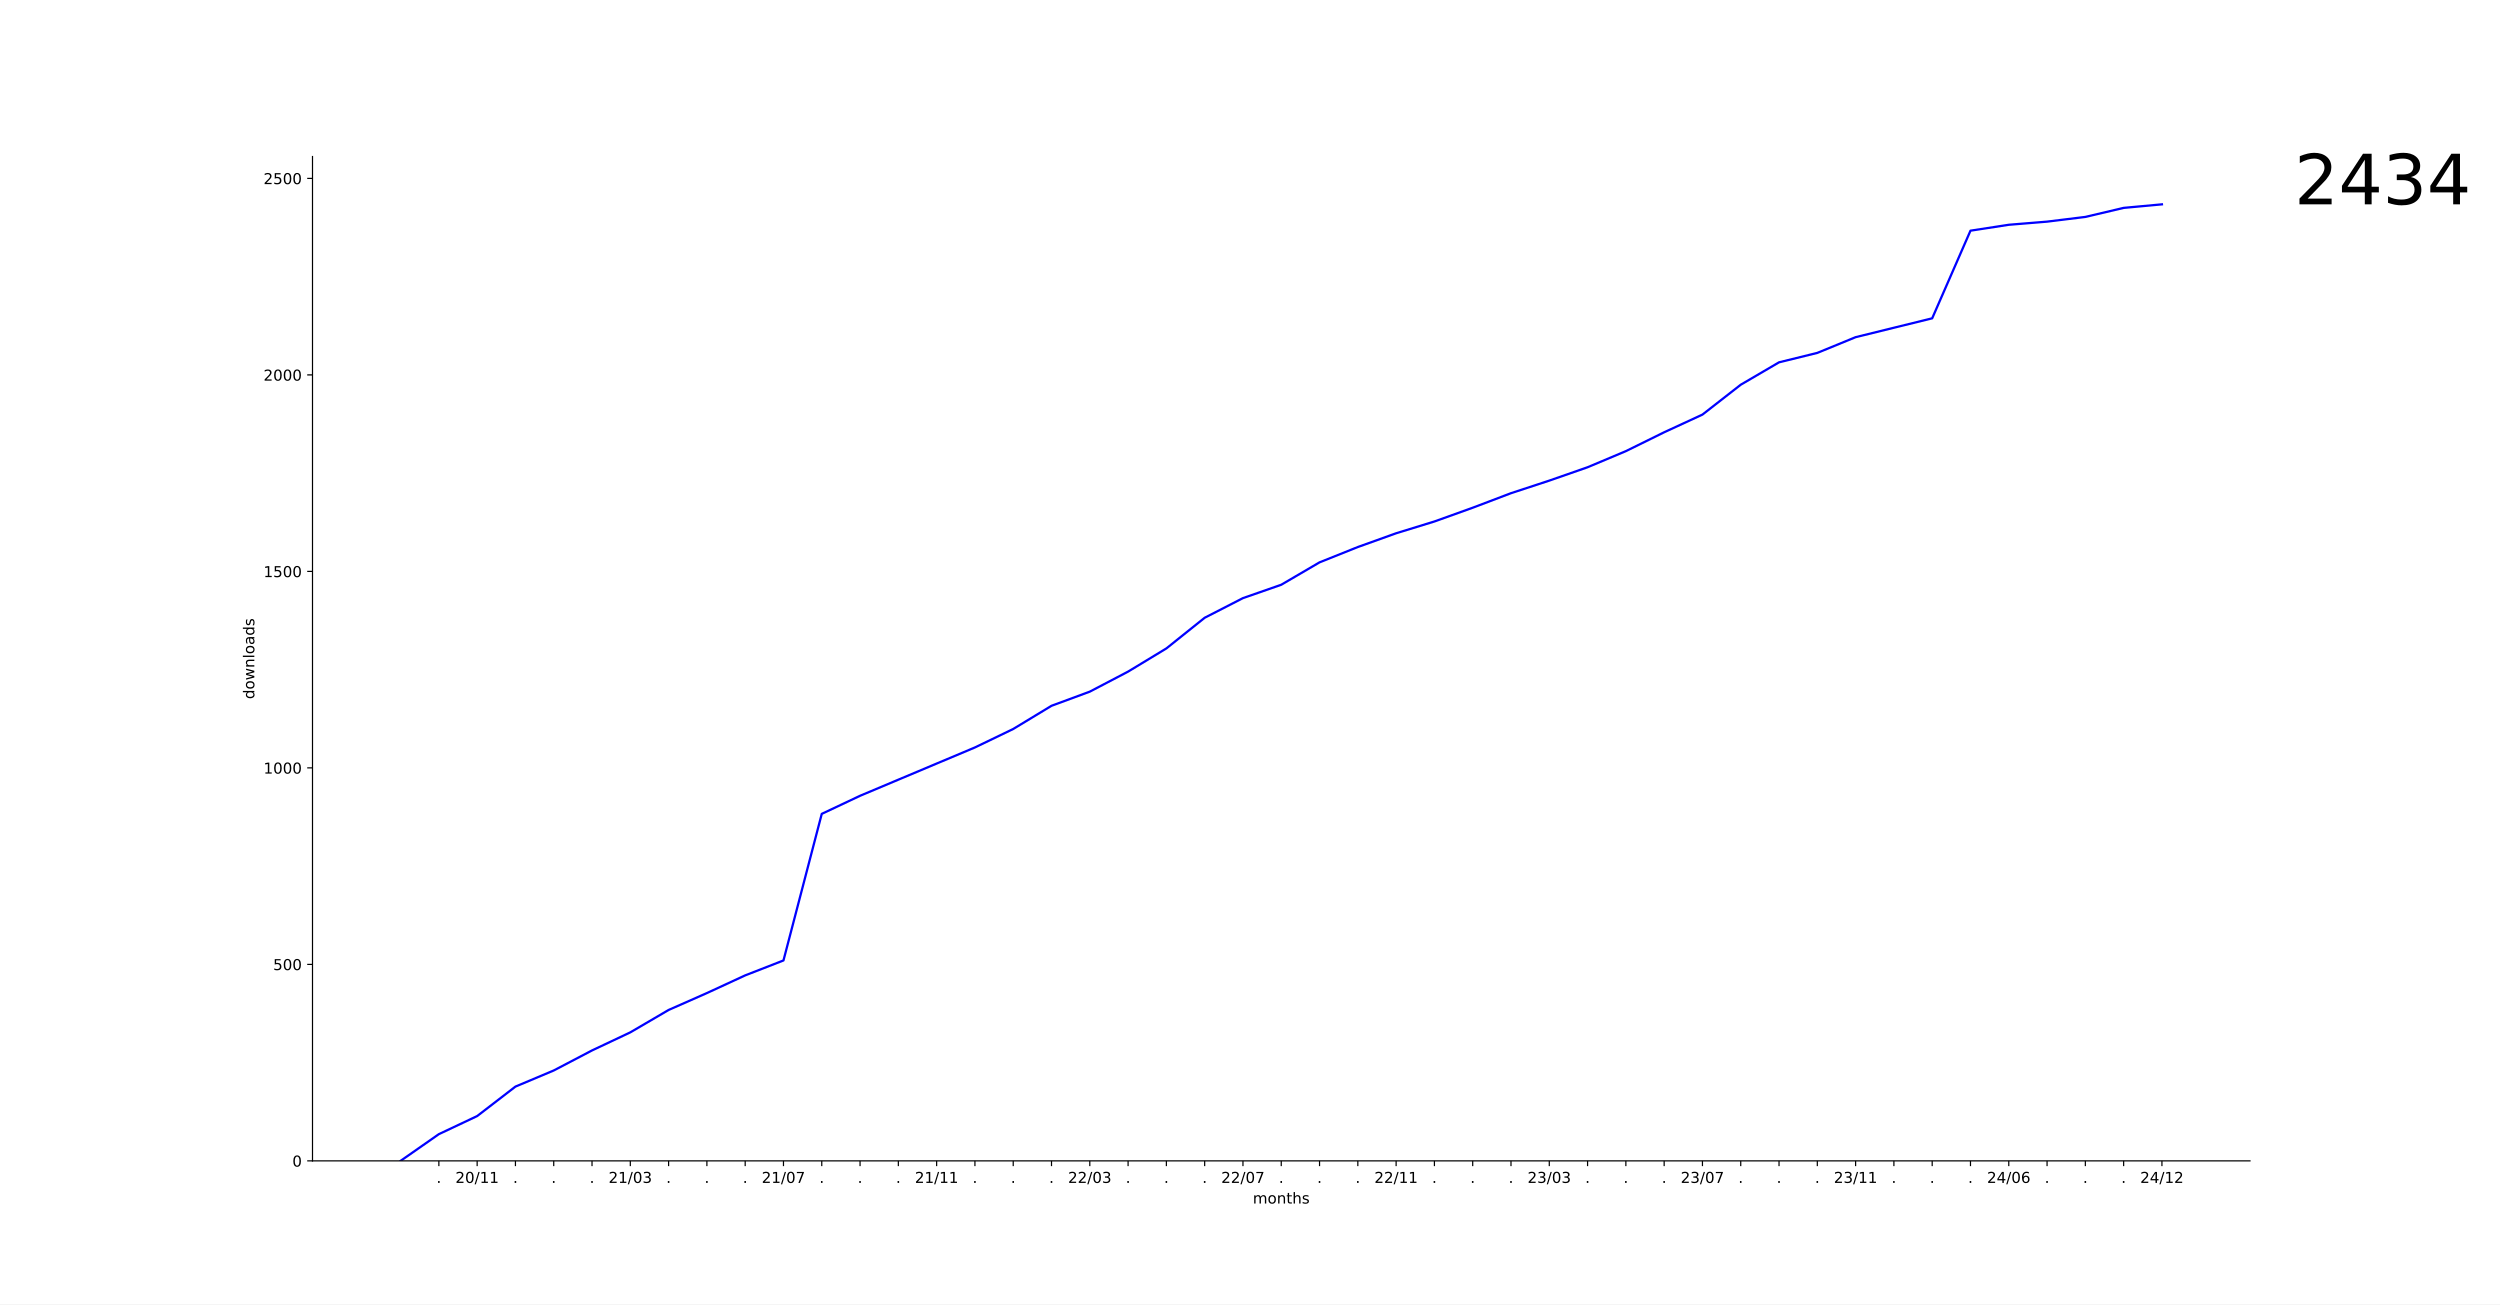
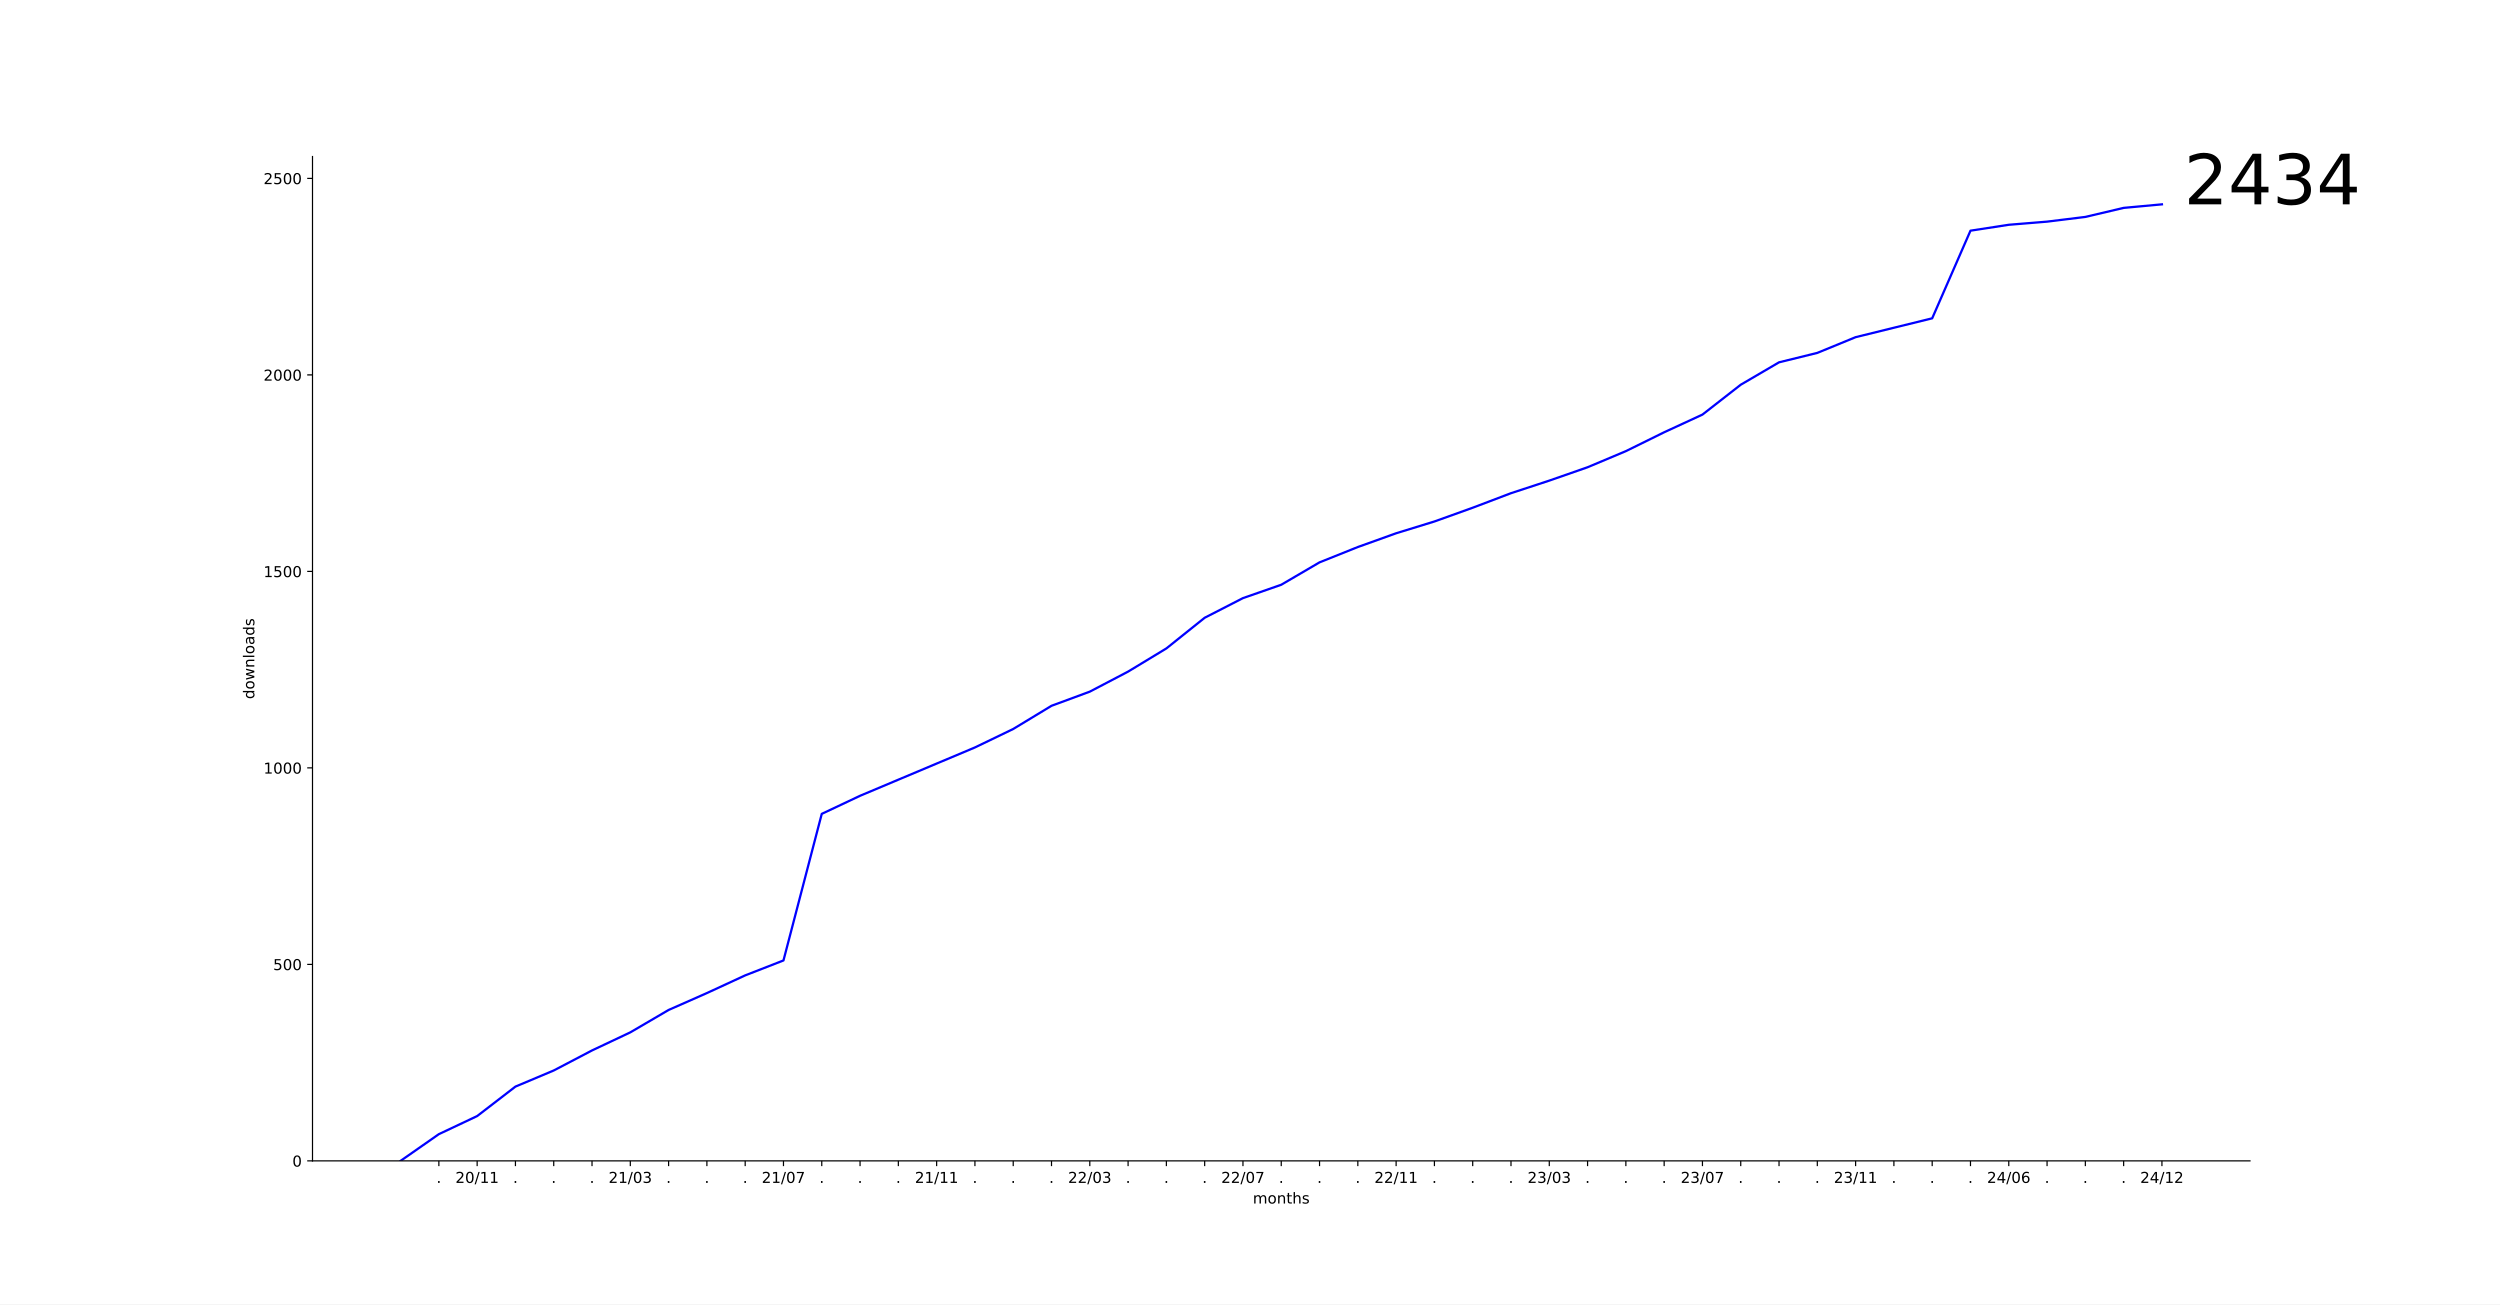
<svg xmlns="http://www.w3.org/2000/svg" xmlns:xlink="http://www.w3.org/1999/xlink" width="1656pt" height="864pt" viewBox="0 0 1656 864" version="1.1">
  <defs>
    <style type="text/css">*{stroke-linejoin: round; stroke-linecap: butt}</style>
  </defs>
  <g id="figure_1">
    <g id="patch_1">
      <path d="M 0 864  L 1656 864  L 1656 0  L 0 0  z " style="fill: #ffffff" />
    </g>
    <g id="axes_1">
      <g id="patch_2">
        <path d="M 207 768.96  L 1490.4 768.96  L 1490.4 103.68  L 207 103.68  z " style="fill: #ffffff" />
      </g>
      <g id="matplotlib.axis_1">
        <g id="xtick_1">
          <g id="line2d_1">
            <defs>
-               <path id="m52c968ca5f" d="M 0 0  L 0 3.5  " style="stroke: #000000; stroke-width: 0.8" />
+               <path id="m9931970c41" d="M 0 0  L 0 3.5  " style="stroke: #000000; stroke-width: 0.8" />
            </defs>
            <g>
-               <use xlink:href="#m52c968ca5f" x="290.7" y="768.96" style="stroke: #000000; stroke-width: 0.8" />
+               <use xlink:href="#m9931970c41" x="290.7" y="768.96" style="stroke: #000000; stroke-width: 0.8" />
            </g>
          </g>
          <g id="text_1">
            <g transform="translate(289.1109 783.5584) scale(0.1 -0.1)">
              <defs>
                <path id="DejaVuSans-2e" d="M 684 794  L 1344 794  L 1344 0  L 684 0  L 684 794  z " transform="scale(0.015625)" />
              </defs>
              <use xlink:href="#DejaVuSans-2e" />
            </g>
          </g>
        </g>
        <g id="xtick_2">
          <g id="line2d_2">
            <g>
-               <use xlink:href="#m52c968ca5f" x="316.064" y="768.96" style="stroke: #000000; stroke-width: 0.8" />
+               <use xlink:href="#m9931970c41" x="316.064" y="768.96" style="stroke: #000000; stroke-width: 0.8" />
            </g>
          </g>
          <g id="text_2">
            <g transform="translate(301.6543 783.5584) scale(0.1 -0.1)">
              <defs>
                <path id="DejaVuSans-32" d="M 1228 531  L 3431 531  L 3431 0  L 469 0  L 469 531  Q 828 903 1448 1529  Q 2069 2156 2228 2338  Q 2531 2678 2651 2914  Q 2772 3150 2772 3378  Q 2772 3750 2511 3984  Q 2250 4219 1831 4219  Q 1534 4219 1204 4116  Q 875 4013 500 3803  L 500 4441  Q 881 4594 1212 4672  Q 1544 4750 1819 4750  Q 2544 4750 2975 4387  Q 3406 4025 3406 3419  Q 3406 3131 3298 2873  Q 3191 2616 2906 2266  Q 2828 2175 2409 1742  Q 1991 1309 1228 531  z " transform="scale(0.015625)" />
                <path id="DejaVuSans-30" d="M 2034 4250  Q 1547 4250 1301 3770  Q 1056 3291 1056 2328  Q 1056 1369 1301 889  Q 1547 409 2034 409  Q 2525 409 2770 889  Q 3016 1369 3016 2328  Q 3016 3291 2770 3770  Q 2525 4250 2034 4250  z M 2034 4750  Q 2819 4750 3233 4129  Q 3647 3509 3647 2328  Q 3647 1150 3233 529  Q 2819 -91 2034 -91  Q 1250 -91 836 529  Q 422 1150 422 2328  Q 422 3509 836 4129  Q 1250 4750 2034 4750  z " transform="scale(0.015625)" />
                <path id="DejaVuSans-2f" d="M 1625 4666  L 2156 4666  L 531 -594  L 0 -594  L 1625 4666  z " transform="scale(0.015625)" />
                <path id="DejaVuSans-31" d="M 794 531  L 1825 531  L 1825 4091  L 703 3866  L 703 4441  L 1819 4666  L 2450 4666  L 2450 531  L 3481 531  L 3481 0  L 794 0  L 794 531  z " transform="scale(0.015625)" />
              </defs>
              <use xlink:href="#DejaVuSans-32" />
              <use xlink:href="#DejaVuSans-30" x="63.623" />
              <use xlink:href="#DejaVuSans-2f" x="127.246" />
              <use xlink:href="#DejaVuSans-31" x="160.938" />
              <use xlink:href="#DejaVuSans-31" x="224.561" />
            </g>
          </g>
        </g>
        <g id="xtick_3">
          <g id="line2d_3">
            <g>
-               <use xlink:href="#m52c968ca5f" x="341.427" y="768.96" style="stroke: #000000; stroke-width: 0.8" />
+               <use xlink:href="#m9931970c41" x="341.427" y="768.96" style="stroke: #000000; stroke-width: 0.8" />
            </g>
          </g>
          <g id="text_3">
            <g transform="translate(339.8382 783.5584) scale(0.1 -0.1)">
              <use xlink:href="#DejaVuSans-2e" />
            </g>
          </g>
        </g>
        <g id="xtick_4">
          <g id="line2d_4">
            <g>
-               <use xlink:href="#m52c968ca5f" x="366.791" y="768.96" style="stroke: #000000; stroke-width: 0.8" />
+               <use xlink:href="#m9931970c41" x="366.791" y="768.96" style="stroke: #000000; stroke-width: 0.8" />
            </g>
          </g>
          <g id="text_4">
            <g transform="translate(365.2018 783.5584) scale(0.1 -0.1)">
              <use xlink:href="#DejaVuSans-2e" />
            </g>
          </g>
        </g>
        <g id="xtick_5">
          <g id="line2d_5">
            <g>
-               <use xlink:href="#m52c968ca5f" x="392.155" y="768.96" style="stroke: #000000; stroke-width: 0.8" />
+               <use xlink:href="#m9931970c41" x="392.155" y="768.96" style="stroke: #000000; stroke-width: 0.8" />
            </g>
          </g>
          <g id="text_5">
            <g transform="translate(390.5655 783.5584) scale(0.1 -0.1)">
              <use xlink:href="#DejaVuSans-2e" />
            </g>
          </g>
        </g>
        <g id="xtick_6">
          <g id="line2d_6">
            <g>
-               <use xlink:href="#m52c968ca5f" x="417.518" y="768.96" style="stroke: #000000; stroke-width: 0.8" />
+               <use xlink:href="#m9931970c41" x="417.518" y="768.96" style="stroke: #000000; stroke-width: 0.8" />
            </g>
          </g>
          <g id="text_6">
            <g transform="translate(403.1088 783.5584) scale(0.1 -0.1)">
              <defs>
                <path id="DejaVuSans-33" d="M 2597 2516  Q 3050 2419 3304 2112  Q 3559 1806 3559 1356  Q 3559 666 3084 287  Q 2609 -91 1734 -91  Q 1441 -91 1130 -33  Q 819 25 488 141  L 488 750  Q 750 597 1062 519  Q 1375 441 1716 441  Q 2309 441 2620 675  Q 2931 909 2931 1356  Q 2931 1769 2642 2001  Q 2353 2234 1838 2234  L 1294 2234  L 1294 2753  L 1863 2753  Q 2328 2753 2575 2939  Q 2822 3125 2822 3475  Q 2822 3834 2567 4026  Q 2313 4219 1838 4219  Q 1578 4219 1281 4162  Q 984 4106 628 3988  L 628 4550  Q 988 4650 1302 4700  Q 1616 4750 1894 4750  Q 2613 4750 3031 4423  Q 3450 4097 3450 3541  Q 3450 3153 3228 2886  Q 3006 2619 2597 2516  z " transform="scale(0.015625)" />
              </defs>
              <use xlink:href="#DejaVuSans-32" />
              <use xlink:href="#DejaVuSans-31" x="63.623" />
              <use xlink:href="#DejaVuSans-2f" x="127.246" />
              <use xlink:href="#DejaVuSans-30" x="160.938" />
              <use xlink:href="#DejaVuSans-33" x="224.561" />
            </g>
          </g>
        </g>
        <g id="xtick_7">
          <g id="line2d_7">
            <g>
-               <use xlink:href="#m52c968ca5f" x="442.882" y="768.96" style="stroke: #000000; stroke-width: 0.8" />
+               <use xlink:href="#m9931970c41" x="442.882" y="768.96" style="stroke: #000000; stroke-width: 0.8" />
            </g>
          </g>
          <g id="text_7">
            <g transform="translate(441.2928 783.5584) scale(0.1 -0.1)">
              <use xlink:href="#DejaVuSans-2e" />
            </g>
          </g>
        </g>
        <g id="xtick_8">
          <g id="line2d_8">
            <g>
-               <use xlink:href="#m52c968ca5f" x="468.245" y="768.96" style="stroke: #000000; stroke-width: 0.8" />
+               <use xlink:href="#m9931970c41" x="468.245" y="768.96" style="stroke: #000000; stroke-width: 0.8" />
            </g>
          </g>
          <g id="text_8">
            <g transform="translate(466.6564 783.5584) scale(0.1 -0.1)">
              <use xlink:href="#DejaVuSans-2e" />
            </g>
          </g>
        </g>
        <g id="xtick_9">
          <g id="line2d_9">
            <g>
-               <use xlink:href="#m52c968ca5f" x="493.609" y="768.96" style="stroke: #000000; stroke-width: 0.8" />
+               <use xlink:href="#m9931970c41" x="493.609" y="768.96" style="stroke: #000000; stroke-width: 0.8" />
            </g>
          </g>
          <g id="text_9">
            <g transform="translate(492.02 783.5584) scale(0.1 -0.1)">
              <use xlink:href="#DejaVuSans-2e" />
            </g>
          </g>
        </g>
        <g id="xtick_10">
          <g id="line2d_10">
            <g>
-               <use xlink:href="#m52c968ca5f" x="518.973" y="768.96" style="stroke: #000000; stroke-width: 0.8" />
+               <use xlink:href="#m9931970c41" x="518.973" y="768.96" style="stroke: #000000; stroke-width: 0.8" />
            </g>
          </g>
          <g id="text_10">
            <g transform="translate(504.5634 783.5584) scale(0.1 -0.1)">
              <defs>
                <path id="DejaVuSans-37" d="M 525 4666  L 3525 4666  L 3525 4397  L 1831 0  L 1172 0  L 2766 4134  L 525 4134  L 525 4666  z " transform="scale(0.015625)" />
              </defs>
              <use xlink:href="#DejaVuSans-32" />
              <use xlink:href="#DejaVuSans-31" x="63.623" />
              <use xlink:href="#DejaVuSans-2f" x="127.246" />
              <use xlink:href="#DejaVuSans-30" x="160.938" />
              <use xlink:href="#DejaVuSans-37" x="224.561" />
            </g>
          </g>
        </g>
        <g id="xtick_11">
          <g id="line2d_11">
            <g>
-               <use xlink:href="#m52c968ca5f" x="544.336" y="768.96" style="stroke: #000000; stroke-width: 0.8" />
+               <use xlink:href="#m9931970c41" x="544.336" y="768.96" style="stroke: #000000; stroke-width: 0.8" />
            </g>
          </g>
          <g id="text_11">
            <g transform="translate(542.7473 783.5584) scale(0.1 -0.1)">
              <use xlink:href="#DejaVuSans-2e" />
            </g>
          </g>
        </g>
        <g id="xtick_12">
          <g id="line2d_12">
            <g>
-               <use xlink:href="#m52c968ca5f" x="569.7" y="768.96" style="stroke: #000000; stroke-width: 0.8" />
+               <use xlink:href="#m9931970c41" x="569.7" y="768.96" style="stroke: #000000; stroke-width: 0.8" />
            </g>
          </g>
          <g id="text_12">
            <g transform="translate(568.1109 783.5584) scale(0.1 -0.1)">
              <use xlink:href="#DejaVuSans-2e" />
            </g>
          </g>
        </g>
        <g id="xtick_13">
          <g id="line2d_13">
            <g>
-               <use xlink:href="#m52c968ca5f" x="595.064" y="768.96" style="stroke: #000000; stroke-width: 0.8" />
+               <use xlink:href="#m9931970c41" x="595.064" y="768.96" style="stroke: #000000; stroke-width: 0.8" />
            </g>
          </g>
          <g id="text_13">
            <g transform="translate(593.4746 783.5584) scale(0.1 -0.1)">
              <use xlink:href="#DejaVuSans-2e" />
            </g>
          </g>
        </g>
        <g id="xtick_14">
          <g id="line2d_14">
            <g>
-               <use xlink:href="#m52c968ca5f" x="620.427" y="768.96" style="stroke: #000000; stroke-width: 0.8" />
+               <use xlink:href="#m9931970c41" x="620.427" y="768.96" style="stroke: #000000; stroke-width: 0.8" />
            </g>
          </g>
          <g id="text_14">
            <g transform="translate(606.0179 783.5584) scale(0.1 -0.1)">
              <use xlink:href="#DejaVuSans-32" />
              <use xlink:href="#DejaVuSans-31" x="63.623" />
              <use xlink:href="#DejaVuSans-2f" x="127.246" />
              <use xlink:href="#DejaVuSans-31" x="160.938" />
              <use xlink:href="#DejaVuSans-31" x="224.561" />
            </g>
          </g>
        </g>
        <g id="xtick_15">
          <g id="line2d_15">
            <g>
-               <use xlink:href="#m52c968ca5f" x="645.791" y="768.96" style="stroke: #000000; stroke-width: 0.8" />
+               <use xlink:href="#m9931970c41" x="645.791" y="768.96" style="stroke: #000000; stroke-width: 0.8" />
            </g>
          </g>
          <g id="text_15">
            <g transform="translate(644.2018 783.5584) scale(0.1 -0.1)">
              <use xlink:href="#DejaVuSans-2e" />
            </g>
          </g>
        </g>
        <g id="xtick_16">
          <g id="line2d_16">
            <g>
-               <use xlink:href="#m52c968ca5f" x="671.155" y="768.96" style="stroke: #000000; stroke-width: 0.8" />
+               <use xlink:href="#m9931970c41" x="671.155" y="768.96" style="stroke: #000000; stroke-width: 0.8" />
            </g>
          </g>
          <g id="text_16">
            <g transform="translate(669.5655 783.5584) scale(0.1 -0.1)">
              <use xlink:href="#DejaVuSans-2e" />
            </g>
          </g>
        </g>
        <g id="xtick_17">
          <g id="line2d_17">
            <g>
-               <use xlink:href="#m52c968ca5f" x="696.518" y="768.96" style="stroke: #000000; stroke-width: 0.8" />
+               <use xlink:href="#m9931970c41" x="696.518" y="768.96" style="stroke: #000000; stroke-width: 0.8" />
            </g>
          </g>
          <g id="text_17">
            <g transform="translate(694.9291 783.5584) scale(0.1 -0.1)">
              <use xlink:href="#DejaVuSans-2e" />
            </g>
          </g>
        </g>
        <g id="xtick_18">
          <g id="line2d_18">
            <g>
-               <use xlink:href="#m52c968ca5f" x="721.882" y="768.96" style="stroke: #000000; stroke-width: 0.8" />
+               <use xlink:href="#m9931970c41" x="721.882" y="768.96" style="stroke: #000000; stroke-width: 0.8" />
            </g>
          </g>
          <g id="text_18">
            <g transform="translate(707.4724 783.5584) scale(0.1 -0.1)">
              <use xlink:href="#DejaVuSans-32" />
              <use xlink:href="#DejaVuSans-32" x="63.623" />
              <use xlink:href="#DejaVuSans-2f" x="127.246" />
              <use xlink:href="#DejaVuSans-30" x="160.938" />
              <use xlink:href="#DejaVuSans-33" x="224.561" />
            </g>
          </g>
        </g>
        <g id="xtick_19">
          <g id="line2d_19">
            <g>
-               <use xlink:href="#m52c968ca5f" x="747.245" y="768.96" style="stroke: #000000; stroke-width: 0.8" />
+               <use xlink:href="#m9931970c41" x="747.245" y="768.96" style="stroke: #000000; stroke-width: 0.8" />
            </g>
          </g>
          <g id="text_19">
            <g transform="translate(745.6564 783.5584) scale(0.1 -0.1)">
              <use xlink:href="#DejaVuSans-2e" />
            </g>
          </g>
        </g>
        <g id="xtick_20">
          <g id="line2d_20">
            <g>
-               <use xlink:href="#m52c968ca5f" x="772.609" y="768.96" style="stroke: #000000; stroke-width: 0.8" />
+               <use xlink:href="#m9931970c41" x="772.609" y="768.96" style="stroke: #000000; stroke-width: 0.8" />
            </g>
          </g>
          <g id="text_20">
            <g transform="translate(771.02 783.5584) scale(0.1 -0.1)">
              <use xlink:href="#DejaVuSans-2e" />
            </g>
          </g>
        </g>
        <g id="xtick_21">
          <g id="line2d_21">
            <g>
-               <use xlink:href="#m52c968ca5f" x="797.973" y="768.96" style="stroke: #000000; stroke-width: 0.8" />
+               <use xlink:href="#m9931970c41" x="797.973" y="768.96" style="stroke: #000000; stroke-width: 0.8" />
            </g>
          </g>
          <g id="text_21">
            <g transform="translate(796.3837 783.5584) scale(0.1 -0.1)">
              <use xlink:href="#DejaVuSans-2e" />
            </g>
          </g>
        </g>
        <g id="xtick_22">
          <g id="line2d_22">
            <g>
-               <use xlink:href="#m52c968ca5f" x="823.336" y="768.96" style="stroke: #000000; stroke-width: 0.8" />
+               <use xlink:href="#m9931970c41" x="823.336" y="768.96" style="stroke: #000000; stroke-width: 0.8" />
            </g>
          </g>
          <g id="text_22">
            <g transform="translate(808.927 783.5584) scale(0.1 -0.1)">
              <use xlink:href="#DejaVuSans-32" />
              <use xlink:href="#DejaVuSans-32" x="63.623" />
              <use xlink:href="#DejaVuSans-2f" x="127.246" />
              <use xlink:href="#DejaVuSans-30" x="160.938" />
              <use xlink:href="#DejaVuSans-37" x="224.561" />
            </g>
          </g>
        </g>
        <g id="xtick_23">
          <g id="line2d_23">
            <g>
-               <use xlink:href="#m52c968ca5f" x="848.7" y="768.96" style="stroke: #000000; stroke-width: 0.8" />
+               <use xlink:href="#m9931970c41" x="848.7" y="768.96" style="stroke: #000000; stroke-width: 0.8" />
            </g>
          </g>
          <g id="text_23">
            <g transform="translate(847.1109 783.5584) scale(0.1 -0.1)">
              <use xlink:href="#DejaVuSans-2e" />
            </g>
          </g>
        </g>
        <g id="xtick_24">
          <g id="line2d_24">
            <g>
-               <use xlink:href="#m52c968ca5f" x="874.064" y="768.96" style="stroke: #000000; stroke-width: 0.8" />
+               <use xlink:href="#m9931970c41" x="874.064" y="768.96" style="stroke: #000000; stroke-width: 0.8" />
            </g>
          </g>
          <g id="text_24">
            <g transform="translate(872.4746 783.5584) scale(0.1 -0.1)">
              <use xlink:href="#DejaVuSans-2e" />
            </g>
          </g>
        </g>
        <g id="xtick_25">
          <g id="line2d_25">
            <g>
-               <use xlink:href="#m52c968ca5f" x="899.427" y="768.96" style="stroke: #000000; stroke-width: 0.8" />
+               <use xlink:href="#m9931970c41" x="899.427" y="768.96" style="stroke: #000000; stroke-width: 0.8" />
            </g>
          </g>
          <g id="text_25">
            <g transform="translate(897.8382 783.5584) scale(0.1 -0.1)">
              <use xlink:href="#DejaVuSans-2e" />
            </g>
          </g>
        </g>
        <g id="xtick_26">
          <g id="line2d_26">
            <g>
-               <use xlink:href="#m52c968ca5f" x="924.791" y="768.96" style="stroke: #000000; stroke-width: 0.8" />
+               <use xlink:href="#m9931970c41" x="924.791" y="768.96" style="stroke: #000000; stroke-width: 0.8" />
            </g>
          </g>
          <g id="text_26">
            <g transform="translate(910.3815 783.5584) scale(0.1 -0.1)">
              <use xlink:href="#DejaVuSans-32" />
              <use xlink:href="#DejaVuSans-32" x="63.623" />
              <use xlink:href="#DejaVuSans-2f" x="127.246" />
              <use xlink:href="#DejaVuSans-31" x="160.938" />
              <use xlink:href="#DejaVuSans-31" x="224.561" />
            </g>
          </g>
        </g>
        <g id="xtick_27">
          <g id="line2d_27">
            <g>
-               <use xlink:href="#m52c968ca5f" x="950.155" y="768.96" style="stroke: #000000; stroke-width: 0.8" />
+               <use xlink:href="#m9931970c41" x="950.155" y="768.96" style="stroke: #000000; stroke-width: 0.8" />
            </g>
          </g>
          <g id="text_27">
            <g transform="translate(948.5655 783.5584) scale(0.1 -0.1)">
              <use xlink:href="#DejaVuSans-2e" />
            </g>
          </g>
        </g>
        <g id="xtick_28">
          <g id="line2d_28">
            <g>
-               <use xlink:href="#m52c968ca5f" x="975.518" y="768.96" style="stroke: #000000; stroke-width: 0.8" />
+               <use xlink:href="#m9931970c41" x="975.518" y="768.96" style="stroke: #000000; stroke-width: 0.8" />
            </g>
          </g>
          <g id="text_28">
            <g transform="translate(973.9291 783.5584) scale(0.1 -0.1)">
              <use xlink:href="#DejaVuSans-2e" />
            </g>
          </g>
        </g>
        <g id="xtick_29">
          <g id="line2d_29">
            <g>
-               <use xlink:href="#m52c968ca5f" x="1000.882" y="768.96" style="stroke: #000000; stroke-width: 0.8" />
+               <use xlink:href="#m9931970c41" x="1000.882" y="768.96" style="stroke: #000000; stroke-width: 0.8" />
            </g>
          </g>
          <g id="text_29">
            <g transform="translate(999.2928 783.5584) scale(0.1 -0.1)">
              <use xlink:href="#DejaVuSans-2e" />
            </g>
          </g>
        </g>
        <g id="xtick_30">
          <g id="line2d_30">
            <g>
-               <use xlink:href="#m52c968ca5f" x="1026.245" y="768.96" style="stroke: #000000; stroke-width: 0.8" />
+               <use xlink:href="#m9931970c41" x="1026.245" y="768.96" style="stroke: #000000; stroke-width: 0.8" />
            </g>
          </g>
          <g id="text_30">
            <g transform="translate(1011.836 783.5584) scale(0.1 -0.1)">
              <use xlink:href="#DejaVuSans-32" />
              <use xlink:href="#DejaVuSans-33" x="63.623" />
              <use xlink:href="#DejaVuSans-2f" x="127.246" />
              <use xlink:href="#DejaVuSans-30" x="160.938" />
              <use xlink:href="#DejaVuSans-33" x="224.561" />
            </g>
          </g>
        </g>
        <g id="xtick_31">
          <g id="line2d_31">
            <g>
-               <use xlink:href="#m52c968ca5f" x="1051.609" y="768.96" style="stroke: #000000; stroke-width: 0.8" />
+               <use xlink:href="#m9931970c41" x="1051.609" y="768.96" style="stroke: #000000; stroke-width: 0.8" />
            </g>
          </g>
          <g id="text_31">
            <g transform="translate(1050.02 783.5584) scale(0.1 -0.1)">
              <use xlink:href="#DejaVuSans-2e" />
            </g>
          </g>
        </g>
        <g id="xtick_32">
          <g id="line2d_32">
            <g>
-               <use xlink:href="#m52c968ca5f" x="1076.973" y="768.96" style="stroke: #000000; stroke-width: 0.8" />
+               <use xlink:href="#m9931970c41" x="1076.973" y="768.96" style="stroke: #000000; stroke-width: 0.8" />
            </g>
          </g>
          <g id="text_32">
            <g transform="translate(1075.384 783.5584) scale(0.1 -0.1)">
              <use xlink:href="#DejaVuSans-2e" />
            </g>
          </g>
        </g>
        <g id="xtick_33">
          <g id="line2d_33">
            <g>
-               <use xlink:href="#m52c968ca5f" x="1102.336" y="768.96" style="stroke: #000000; stroke-width: 0.8" />
+               <use xlink:href="#m9931970c41" x="1102.336" y="768.96" style="stroke: #000000; stroke-width: 0.8" />
            </g>
          </g>
          <g id="text_33">
            <g transform="translate(1100.747 783.5584) scale(0.1 -0.1)">
              <use xlink:href="#DejaVuSans-2e" />
            </g>
          </g>
        </g>
        <g id="xtick_34">
          <g id="line2d_34">
            <g>
-               <use xlink:href="#m52c968ca5f" x="1127.7" y="768.96" style="stroke: #000000; stroke-width: 0.8" />
+               <use xlink:href="#m9931970c41" x="1127.7" y="768.96" style="stroke: #000000; stroke-width: 0.8" />
            </g>
          </g>
          <g id="text_34">
            <g transform="translate(1113.291 783.5584) scale(0.1 -0.1)">
              <use xlink:href="#DejaVuSans-32" />
              <use xlink:href="#DejaVuSans-33" x="63.623" />
              <use xlink:href="#DejaVuSans-2f" x="127.246" />
              <use xlink:href="#DejaVuSans-30" x="160.938" />
              <use xlink:href="#DejaVuSans-37" x="224.561" />
            </g>
          </g>
        </g>
        <g id="xtick_35">
          <g id="line2d_35">
            <g>
-               <use xlink:href="#m52c968ca5f" x="1153.064" y="768.96" style="stroke: #000000; stroke-width: 0.8" />
+               <use xlink:href="#m9931970c41" x="1153.064" y="768.96" style="stroke: #000000; stroke-width: 0.8" />
            </g>
          </g>
          <g id="text_35">
            <g transform="translate(1151.475 783.5584) scale(0.1 -0.1)">
              <use xlink:href="#DejaVuSans-2e" />
            </g>
          </g>
        </g>
        <g id="xtick_36">
          <g id="line2d_36">
            <g>
-               <use xlink:href="#m52c968ca5f" x="1178.427" y="768.96" style="stroke: #000000; stroke-width: 0.8" />
+               <use xlink:href="#m9931970c41" x="1178.427" y="768.96" style="stroke: #000000; stroke-width: 0.8" />
            </g>
          </g>
          <g id="text_36">
            <g transform="translate(1176.838 783.5584) scale(0.1 -0.1)">
              <use xlink:href="#DejaVuSans-2e" />
            </g>
          </g>
        </g>
        <g id="xtick_37">
          <g id="line2d_37">
            <g>
-               <use xlink:href="#m52c968ca5f" x="1203.791" y="768.96" style="stroke: #000000; stroke-width: 0.8" />
+               <use xlink:href="#m9931970c41" x="1203.791" y="768.96" style="stroke: #000000; stroke-width: 0.8" />
            </g>
          </g>
          <g id="text_37">
            <g transform="translate(1202.202 783.5584) scale(0.1 -0.1)">
              <use xlink:href="#DejaVuSans-2e" />
            </g>
          </g>
        </g>
        <g id="xtick_38">
          <g id="line2d_38">
            <g>
-               <use xlink:href="#m52c968ca5f" x="1229.155" y="768.96" style="stroke: #000000; stroke-width: 0.8" />
+               <use xlink:href="#m9931970c41" x="1229.155" y="768.96" style="stroke: #000000; stroke-width: 0.8" />
            </g>
          </g>
          <g id="text_38">
            <g transform="translate(1214.745 783.5584) scale(0.1 -0.1)">
              <use xlink:href="#DejaVuSans-32" />
              <use xlink:href="#DejaVuSans-33" x="63.623" />
              <use xlink:href="#DejaVuSans-2f" x="127.246" />
              <use xlink:href="#DejaVuSans-31" x="160.938" />
              <use xlink:href="#DejaVuSans-31" x="224.561" />
            </g>
          </g>
        </g>
        <g id="xtick_39">
          <g id="line2d_39">
            <g>
-               <use xlink:href="#m52c968ca5f" x="1254.518" y="768.96" style="stroke: #000000; stroke-width: 0.8" />
+               <use xlink:href="#m9931970c41" x="1254.518" y="768.96" style="stroke: #000000; stroke-width: 0.8" />
            </g>
          </g>
          <g id="text_39">
            <g transform="translate(1252.929 783.5584) scale(0.1 -0.1)">
              <use xlink:href="#DejaVuSans-2e" />
            </g>
          </g>
        </g>
        <g id="xtick_40">
          <g id="line2d_40">
            <g>
-               <use xlink:href="#m52c968ca5f" x="1279.882" y="768.96" style="stroke: #000000; stroke-width: 0.8" />
+               <use xlink:href="#m9931970c41" x="1279.882" y="768.96" style="stroke: #000000; stroke-width: 0.8" />
            </g>
          </g>
          <g id="text_40">
            <g transform="translate(1278.293 783.5584) scale(0.1 -0.1)">
              <use xlink:href="#DejaVuSans-2e" />
            </g>
          </g>
        </g>
        <g id="xtick_41">
          <g id="line2d_41">
            <g>
-               <use xlink:href="#m52c968ca5f" x="1305.245" y="768.96" style="stroke: #000000; stroke-width: 0.8" />
+               <use xlink:href="#m9931970c41" x="1305.245" y="768.96" style="stroke: #000000; stroke-width: 0.8" />
            </g>
          </g>
          <g id="text_41">
            <g transform="translate(1303.656 783.5584) scale(0.1 -0.1)">
              <use xlink:href="#DejaVuSans-2e" />
            </g>
          </g>
        </g>
        <g id="xtick_42">
          <g id="line2d_42">
            <g>
-               <use xlink:href="#m52c968ca5f" x="1330.609" y="768.96" style="stroke: #000000; stroke-width: 0.8" />
+               <use xlink:href="#m9931970c41" x="1330.609" y="768.96" style="stroke: #000000; stroke-width: 0.8" />
            </g>
          </g>
          <g id="text_42">
            <g transform="translate(1316.2 783.5584) scale(0.1 -0.1)">
              <defs>
                <path id="DejaVuSans-34" d="M 2419 4116  L 825 1625  L 2419 1625  L 2419 4116  z M 2253 4666  L 3047 4666  L 3047 1625  L 3713 1625  L 3713 1100  L 3047 1100  L 3047 0  L 2419 0  L 2419 1100  L 313 1100  L 313 1709  L 2253 4666  z " transform="scale(0.015625)" />
                <path id="DejaVuSans-36" d="M 2113 2584  Q 1688 2584 1439 2293  Q 1191 2003 1191 1497  Q 1191 994 1439 701  Q 1688 409 2113 409  Q 2538 409 2786 701  Q 3034 994 3034 1497  Q 3034 2003 2786 2293  Q 2538 2584 2113 2584  z M 3366 4563  L 3366 3988  Q 3128 4100 2886 4159  Q 2644 4219 2406 4219  Q 1781 4219 1451 3797  Q 1122 3375 1075 2522  Q 1259 2794 1537 2939  Q 1816 3084 2150 3084  Q 2853 3084 3261 2657  Q 3669 2231 3669 1497  Q 3669 778 3244 343  Q 2819 -91 2113 -91  Q 1303 -91 875 529  Q 447 1150 447 2328  Q 447 3434 972 4092  Q 1497 4750 2381 4750  Q 2619 4750 2861 4703  Q 3103 4656 3366 4563  z " transform="scale(0.015625)" />
              </defs>
              <use xlink:href="#DejaVuSans-32" />
              <use xlink:href="#DejaVuSans-34" x="63.623" />
              <use xlink:href="#DejaVuSans-2f" x="127.246" />
              <use xlink:href="#DejaVuSans-30" x="160.938" />
              <use xlink:href="#DejaVuSans-36" x="224.561" />
            </g>
          </g>
        </g>
        <g id="xtick_43">
          <g id="line2d_43">
            <g>
-               <use xlink:href="#m52c968ca5f" x="1355.973" y="768.96" style="stroke: #000000; stroke-width: 0.8" />
+               <use xlink:href="#m9931970c41" x="1355.973" y="768.96" style="stroke: #000000; stroke-width: 0.8" />
            </g>
          </g>
          <g id="text_43">
            <g transform="translate(1354.384 783.5584) scale(0.1 -0.1)">
              <use xlink:href="#DejaVuSans-2e" />
            </g>
          </g>
        </g>
        <g id="xtick_44">
          <g id="line2d_44">
            <g>
-               <use xlink:href="#m52c968ca5f" x="1381.336" y="768.96" style="stroke: #000000; stroke-width: 0.8" />
+               <use xlink:href="#m9931970c41" x="1381.336" y="768.96" style="stroke: #000000; stroke-width: 0.8" />
            </g>
          </g>
          <g id="text_44">
            <g transform="translate(1379.747 783.5584) scale(0.1 -0.1)">
              <use xlink:href="#DejaVuSans-2e" />
            </g>
          </g>
        </g>
        <g id="xtick_45">
          <g id="line2d_45">
            <g>
-               <use xlink:href="#m52c968ca5f" x="1406.7" y="768.96" style="stroke: #000000; stroke-width: 0.8" />
+               <use xlink:href="#m9931970c41" x="1406.7" y="768.96" style="stroke: #000000; stroke-width: 0.8" />
            </g>
          </g>
          <g id="text_45">
            <g transform="translate(1405.111 783.5584) scale(0.1 -0.1)">
              <use xlink:href="#DejaVuSans-2e" />
            </g>
          </g>
        </g>
        <g id="xtick_46">
          <g id="line2d_46">
            <g>
-               <use xlink:href="#m52c968ca5f" x="1432.064" y="768.96" style="stroke: #000000; stroke-width: 0.8" />
+               <use xlink:href="#m9931970c41" x="1432.064" y="768.96" style="stroke: #000000; stroke-width: 0.8" />
            </g>
          </g>
          <g id="text_46">
            <g transform="translate(1417.654 783.5584) scale(0.1 -0.1)">
              <use xlink:href="#DejaVuSans-32" />
              <use xlink:href="#DejaVuSans-34" x="63.623" />
              <use xlink:href="#DejaVuSans-2f" x="127.246" />
              <use xlink:href="#DejaVuSans-31" x="160.938" />
              <use xlink:href="#DejaVuSans-32" x="224.561" />
            </g>
          </g>
        </g>
        <g id="text_47">
          <g transform="translate(829.868 797.2366) scale(0.1 -0.1)">
            <defs>
              <path id="DejaVuSans-6d" d="M 3328 2828  Q 3544 3216 3844 3400  Q 4144 3584 4550 3584  Q 5097 3584 5394 3201  Q 5691 2819 5691 2113  L 5691 0  L 5113 0  L 5113 2094  Q 5113 2597 4934 2840  Q 4756 3084 4391 3084  Q 3944 3084 3684 2787  Q 3425 2491 3425 1978  L 3425 0  L 2847 0  L 2847 2094  Q 2847 2600 2669 2842  Q 2491 3084 2119 3084  Q 1678 3084 1418 2786  Q 1159 2488 1159 1978  L 1159 0  L 581 0  L 581 3500  L 1159 3500  L 1159 2956  Q 1356 3278 1631 3431  Q 1906 3584 2284 3584  Q 2666 3584 2933 3390  Q 3200 3197 3328 2828  z " transform="scale(0.015625)" />
              <path id="DejaVuSans-6f" d="M 1959 3097  Q 1497 3097 1228 2736  Q 959 2375 959 1747  Q 959 1119 1226 758  Q 1494 397 1959 397  Q 2419 397 2687 759  Q 2956 1122 2956 1747  Q 2956 2369 2687 2733  Q 2419 3097 1959 3097  z M 1959 3584  Q 2709 3584 3137 3096  Q 3566 2609 3566 1747  Q 3566 888 3137 398  Q 2709 -91 1959 -91  Q 1206 -91 779 398  Q 353 888 353 1747  Q 353 2609 779 3096  Q 1206 3584 1959 3584  z " transform="scale(0.015625)" />
              <path id="DejaVuSans-6e" d="M 3513 2113  L 3513 0  L 2938 0  L 2938 2094  Q 2938 2591 2744 2837  Q 2550 3084 2163 3084  Q 1697 3084 1428 2787  Q 1159 2491 1159 1978  L 1159 0  L 581 0  L 581 3500  L 1159 3500  L 1159 2956  Q 1366 3272 1645 3428  Q 1925 3584 2291 3584  Q 2894 3584 3203 3211  Q 3513 2838 3513 2113  z " transform="scale(0.015625)" />
              <path id="DejaVuSans-74" d="M 1172 4494  L 1172 3500  L 2356 3500  L 2356 3053  L 1172 3053  L 1172 1153  Q 1172 725 1289 603  Q 1406 481 1766 481  L 2356 481  L 2356 0  L 1766 0  Q 1100 0 847 248  Q 594 497 594 1153  L 594 3053  L 172 3053  L 172 3500  L 594 3500  L 594 4494  L 1172 4494  z " transform="scale(0.015625)" />
              <path id="DejaVuSans-68" d="M 3513 2113  L 3513 0  L 2938 0  L 2938 2094  Q 2938 2591 2744 2837  Q 2550 3084 2163 3084  Q 1697 3084 1428 2787  Q 1159 2491 1159 1978  L 1159 0  L 581 0  L 581 4863  L 1159 4863  L 1159 2956  Q 1366 3272 1645 3428  Q 1925 3584 2291 3584  Q 2894 3584 3203 3211  Q 3513 2838 3513 2113  z " transform="scale(0.015625)" />
              <path id="DejaVuSans-73" d="M 2834 3397  L 2834 2853  Q 2591 2978 2328 3040  Q 2066 3103 1784 3103  Q 1356 3103 1142 2972  Q 928 2841 928 2578  Q 928 2378 1081 2264  Q 1234 2150 1697 2047  L 1894 2003  Q 2506 1872 2764 1633  Q 3022 1394 3022 966  Q 3022 478 2636 193  Q 2250 -91 1575 -91  Q 1294 -91 989 -36  Q 684 19 347 128  L 347 722  Q 666 556 975 473  Q 1284 391 1588 391  Q 1994 391 2212 530  Q 2431 669 2431 922  Q 2431 1156 2273 1281  Q 2116 1406 1581 1522  L 1381 1569  Q 847 1681 609 1914  Q 372 2147 372 2553  Q 372 3047 722 3315  Q 1072 3584 1716 3584  Q 2034 3584 2315 3537  Q 2597 3491 2834 3397  z " transform="scale(0.015625)" />
            </defs>
            <use xlink:href="#DejaVuSans-6d" />
            <use xlink:href="#DejaVuSans-6f" x="97.412" />
            <use xlink:href="#DejaVuSans-6e" x="158.594" />
            <use xlink:href="#DejaVuSans-74" x="221.973" />
            <use xlink:href="#DejaVuSans-68" x="261.182" />
            <use xlink:href="#DejaVuSans-73" x="324.561" />
          </g>
        </g>
      </g>
      <g id="matplotlib.axis_2">
        <g id="ytick_1">
          <g id="line2d_47">
            <defs>
-               <path id="m55e3dad0b5" d="M 0 0  L -3.5 0  " style="stroke: #000000; stroke-width: 0.8" />
+               <path id="md542b926eb" d="M 0 0  L -3.5 0  " style="stroke: #000000; stroke-width: 0.8" />
            </defs>
            <g>
-               <use xlink:href="#m55e3dad0b5" x="207" y="768.96" style="stroke: #000000; stroke-width: 0.8" />
+               <use xlink:href="#md542b926eb" x="207" y="768.96" style="stroke: #000000; stroke-width: 0.8" />
            </g>
          </g>
          <g id="text_48">
            <g transform="translate(193.6375 772.7592) scale(0.1 -0.1)">
              <use xlink:href="#DejaVuSans-30" />
            </g>
          </g>
        </g>
        <g id="ytick_2">
          <g id="line2d_48">
            <g>
-               <use xlink:href="#m55e3dad0b5" x="207" y="638.804" style="stroke: #000000; stroke-width: 0.8" />
+               <use xlink:href="#md542b926eb" x="207" y="638.804" style="stroke: #000000; stroke-width: 0.8" />
            </g>
          </g>
          <g id="text_49">
            <g transform="translate(180.9125 642.6031) scale(0.1 -0.1)">
              <defs>
                <path id="DejaVuSans-35" d="M 691 4666  L 3169 4666  L 3169 4134  L 1269 4134  L 1269 2991  Q 1406 3038 1543 3061  Q 1681 3084 1819 3084  Q 2600 3084 3056 2656  Q 3513 2228 3513 1497  Q 3513 744 3044 326  Q 2575 -91 1722 -91  Q 1428 -91 1123 -41  Q 819 9 494 109  L 494 744  Q 775 591 1075 516  Q 1375 441 1709 441  Q 2250 441 2565 725  Q 2881 1009 2881 1497  Q 2881 1984 2565 2268  Q 2250 2553 1709 2553  Q 1456 2553 1204 2497  Q 953 2441 691 2322  L 691 4666  z " transform="scale(0.015625)" />
              </defs>
              <use xlink:href="#DejaVuSans-35" />
              <use xlink:href="#DejaVuSans-30" x="63.623" />
              <use xlink:href="#DejaVuSans-30" x="127.246" />
            </g>
          </g>
        </g>
        <g id="ytick_3">
          <g id="line2d_49">
            <g>
-               <use xlink:href="#m55e3dad0b5" x="207" y="508.648" style="stroke: #000000; stroke-width: 0.8" />
+               <use xlink:href="#md542b926eb" x="207" y="508.648" style="stroke: #000000; stroke-width: 0.8" />
            </g>
          </g>
          <g id="text_50">
            <g transform="translate(174.55 512.447) scale(0.1 -0.1)">
              <use xlink:href="#DejaVuSans-31" />
              <use xlink:href="#DejaVuSans-30" x="63.623" />
              <use xlink:href="#DejaVuSans-30" x="127.246" />
              <use xlink:href="#DejaVuSans-30" x="190.869" />
            </g>
          </g>
        </g>
        <g id="ytick_4">
          <g id="line2d_50">
            <g>
-               <use xlink:href="#m55e3dad0b5" x="207" y="378.492" style="stroke: #000000; stroke-width: 0.8" />
+               <use xlink:href="#md542b926eb" x="207" y="378.492" style="stroke: #000000; stroke-width: 0.8" />
            </g>
          </g>
          <g id="text_51">
            <g transform="translate(174.55 382.2909) scale(0.1 -0.1)">
              <use xlink:href="#DejaVuSans-31" />
              <use xlink:href="#DejaVuSans-35" x="63.623" />
              <use xlink:href="#DejaVuSans-30" x="127.246" />
              <use xlink:href="#DejaVuSans-30" x="190.869" />
            </g>
          </g>
        </g>
        <g id="ytick_5">
          <g id="line2d_51">
            <g>
-               <use xlink:href="#m55e3dad0b5" x="207" y="248.336" style="stroke: #000000; stroke-width: 0.8" />
+               <use xlink:href="#md542b926eb" x="207" y="248.336" style="stroke: #000000; stroke-width: 0.8" />
            </g>
          </g>
          <g id="text_52">
            <g transform="translate(174.55 252.1347) scale(0.1 -0.1)">
              <use xlink:href="#DejaVuSans-32" />
              <use xlink:href="#DejaVuSans-30" x="63.623" />
              <use xlink:href="#DejaVuSans-30" x="127.246" />
              <use xlink:href="#DejaVuSans-30" x="190.869" />
            </g>
          </g>
        </g>
        <g id="ytick_6">
          <g id="line2d_52">
            <g>
-               <use xlink:href="#m55e3dad0b5" x="207" y="118.179" style="stroke: #000000; stroke-width: 0.8" />
+               <use xlink:href="#md542b926eb" x="207" y="118.179" style="stroke: #000000; stroke-width: 0.8" />
            </g>
          </g>
          <g id="text_53">
            <g transform="translate(174.55 121.9786) scale(0.1 -0.1)">
              <use xlink:href="#DejaVuSans-32" />
              <use xlink:href="#DejaVuSans-35" x="63.623" />
              <use xlink:href="#DejaVuSans-30" x="127.246" />
              <use xlink:href="#DejaVuSans-30" x="190.869" />
            </g>
          </g>
        </g>
        <g id="text_54">
          <g transform="translate(168.4703 463.1028) rotate(-90) scale(0.1 -0.1)">
            <defs>
              <path id="DejaVuSans-64" d="M 2906 2969  L 2906 4863  L 3481 4863  L 3481 0  L 2906 0  L 2906 525  Q 2725 213 2448 61  Q 2172 -91 1784 -91  Q 1150 -91 751 415  Q 353 922 353 1747  Q 353 2572 751 3078  Q 1150 3584 1784 3584  Q 2172 3584 2448 3432  Q 2725 3281 2906 2969  z M 947 1747  Q 947 1113 1208 752  Q 1469 391 1925 391  Q 2381 391 2643 752  Q 2906 1113 2906 1747  Q 2906 2381 2643 2742  Q 2381 3103 1925 3103  Q 1469 3103 1208 2742  Q 947 2381 947 1747  z " transform="scale(0.015625)" />
              <path id="DejaVuSans-77" d="M 269 3500  L 844 3500  L 1563 769  L 2278 3500  L 2956 3500  L 3675 769  L 4391 3500  L 4966 3500  L 4050 0  L 3372 0  L 2619 2869  L 1863 0  L 1184 0  L 269 3500  z " transform="scale(0.015625)" />
              <path id="DejaVuSans-6c" d="M 603 4863  L 1178 4863  L 1178 0  L 603 0  L 603 4863  z " transform="scale(0.015625)" />
              <path id="DejaVuSans-61" d="M 2194 1759  Q 1497 1759 1228 1600  Q 959 1441 959 1056  Q 959 750 1161 570  Q 1363 391 1709 391  Q 2188 391 2477 730  Q 2766 1069 2766 1631  L 2766 1759  L 2194 1759  z M 3341 1997  L 3341 0  L 2766 0  L 2766 531  Q 2569 213 2275 61  Q 1981 -91 1556 -91  Q 1019 -91 701 211  Q 384 513 384 1019  Q 384 1609 779 1909  Q 1175 2209 1959 2209  L 2766 2209  L 2766 2266  Q 2766 2663 2505 2880  Q 2244 3097 1772 3097  Q 1472 3097 1187 3025  Q 903 2953 641 2809  L 641 3341  Q 956 3463 1253 3523  Q 1550 3584 1831 3584  Q 2591 3584 2966 3190  Q 3341 2797 3341 1997  z " transform="scale(0.015625)" />
            </defs>
            <use xlink:href="#DejaVuSans-64" />
            <use xlink:href="#DejaVuSans-6f" x="63.477" />
            <use xlink:href="#DejaVuSans-77" x="124.658" />
            <use xlink:href="#DejaVuSans-6e" x="206.445" />
            <use xlink:href="#DejaVuSans-6c" x="269.824" />
            <use xlink:href="#DejaVuSans-6f" x="297.607" />
            <use xlink:href="#DejaVuSans-61" x="358.789" />
            <use xlink:href="#DejaVuSans-64" x="420.068" />
            <use xlink:href="#DejaVuSans-73" x="483.545" />
          </g>
        </g>
      </g>
      <g id="line2d_53">
-         <path d="M 265.336 768.96  L 290.7 751.259  L 316.064 739.284  L 341.427 719.761  L 366.791 709.088  L 392.155 695.812  L 417.518 683.838  L 442.882 669  L 468.245 657.807  L 493.609 646.093  L 518.973 636.201  L 544.336 539.104  L 569.7 527.13  L 595.064 516.457  L 620.427 505.784  L 645.791 495.112  L 671.155 482.877  L 696.518 467.518  L 721.882 458.147  L 747.245 444.871  L 772.609 429.513  L 797.973 409.208  L 823.336 396.193  L 848.7 387.342  L 874.064 372.504  L 899.427 362.352  L 924.791 353.241  L 950.155 345.432  L 975.518 336.321  L 1000.882 326.689  L 1026.245 318.36  L 1051.609 309.509  L 1076.973 298.836  L 1102.336 286.341  L 1127.7 274.627  L 1153.064 254.843  L 1178.427 240.006  L 1203.791 233.758  L 1229.155 223.346  L 1254.518 217.098  L 1279.882 210.851  L 1305.245 152.801  L 1330.609 148.896  L 1355.973 146.814  L 1381.336 143.69  L 1406.7 137.703  L 1432.064 135.36  " clip-path="url(#p41e7a7a296)" style="fill: none; stroke: #0000ff; stroke-width: 1.5; stroke-linecap: square" />
+         <path d="M 265.336 768.96  L 290.7 751.259  L 316.064 739.284  L 341.427 719.761  L 366.791 709.088  L 392.155 695.812  L 417.518 683.838  L 442.882 669  L 468.245 657.807  L 493.609 646.093  L 518.973 636.201  L 544.336 539.104  L 569.7 527.13  L 595.064 516.457  L 620.427 505.784  L 645.791 495.112  L 671.155 482.877  L 696.518 467.518  L 721.882 458.147  L 747.245 444.871  L 772.609 429.513  L 797.973 409.208  L 823.336 396.193  L 848.7 387.342  L 874.064 372.504  L 899.427 362.352  L 924.791 353.241  L 950.155 345.432  L 975.518 336.321  L 1000.882 326.689  L 1026.245 318.36  L 1051.609 309.509  L 1076.973 298.836  L 1102.336 286.341  L 1127.7 274.627  L 1153.064 254.843  L 1178.427 240.006  L 1203.791 233.758  L 1229.155 223.346  L 1254.518 217.098  L 1279.882 210.851  L 1305.245 152.801  L 1330.609 148.896  L 1355.973 146.814  L 1381.336 143.69  L 1406.7 137.703  L 1432.064 135.36  " clip-path="url(#p0486e22474)" style="fill: none; stroke: #0000ff; stroke-width: 1.5; stroke-linecap: square" />
      </g>
      <g id="patch_3">
        <path d="M 207 768.96  L 207 103.68  " style="fill: none; stroke: #000000; stroke-width: 0.8; stroke-linejoin: miter; stroke-linecap: square" />
      </g>
      <g id="patch_4">
        <path d="M 207 768.96  L 1490.4 768.96  " style="fill: none; stroke: #000000; stroke-width: 0.8; stroke-linejoin: miter; stroke-linecap: square" />
      </g>
      <g id="text_55">
        <g transform="translate(1432.064 135.36) scale(0.46 -0.46)">
          <defs>
            <path id="DejaVuSans-20" transform="scale(0.015625)" />
          </defs>
          <use xlink:href="#DejaVuSans-20" />
-           <use xlink:href="#DejaVuSans-20" x="31.787" />
-           <use xlink:href="#DejaVuSans-20" x="63.574" />
-           <use xlink:href="#DejaVuSans-20" x="95.361" />
-           <use xlink:href="#DejaVuSans-20" x="127.148" />
-           <use xlink:href="#DejaVuSans-20" x="158.936" />
-           <use xlink:href="#DejaVuSans-32" x="190.723" />
-           <use xlink:href="#DejaVuSans-34" x="254.346" />
-           <use xlink:href="#DejaVuSans-33" x="317.969" />
-           <use xlink:href="#DejaVuSans-34" x="381.592" />
+           <use xlink:href="#DejaVuSans-32" x="31.787" />
+           <use xlink:href="#DejaVuSans-34" x="95.41" />
+           <use xlink:href="#DejaVuSans-33" x="159.033" />
+           <use xlink:href="#DejaVuSans-34" x="222.656" />
        </g>
      </g>
    </g>
  </g>
  <defs>
-     <clipPath id="p41e7a7a296">
+     <clipPath id="p0486e22474">
      <rect x="207" y="103.68" width="1283.4" height="665.28" />
    </clipPath>
  </defs>
</svg>
